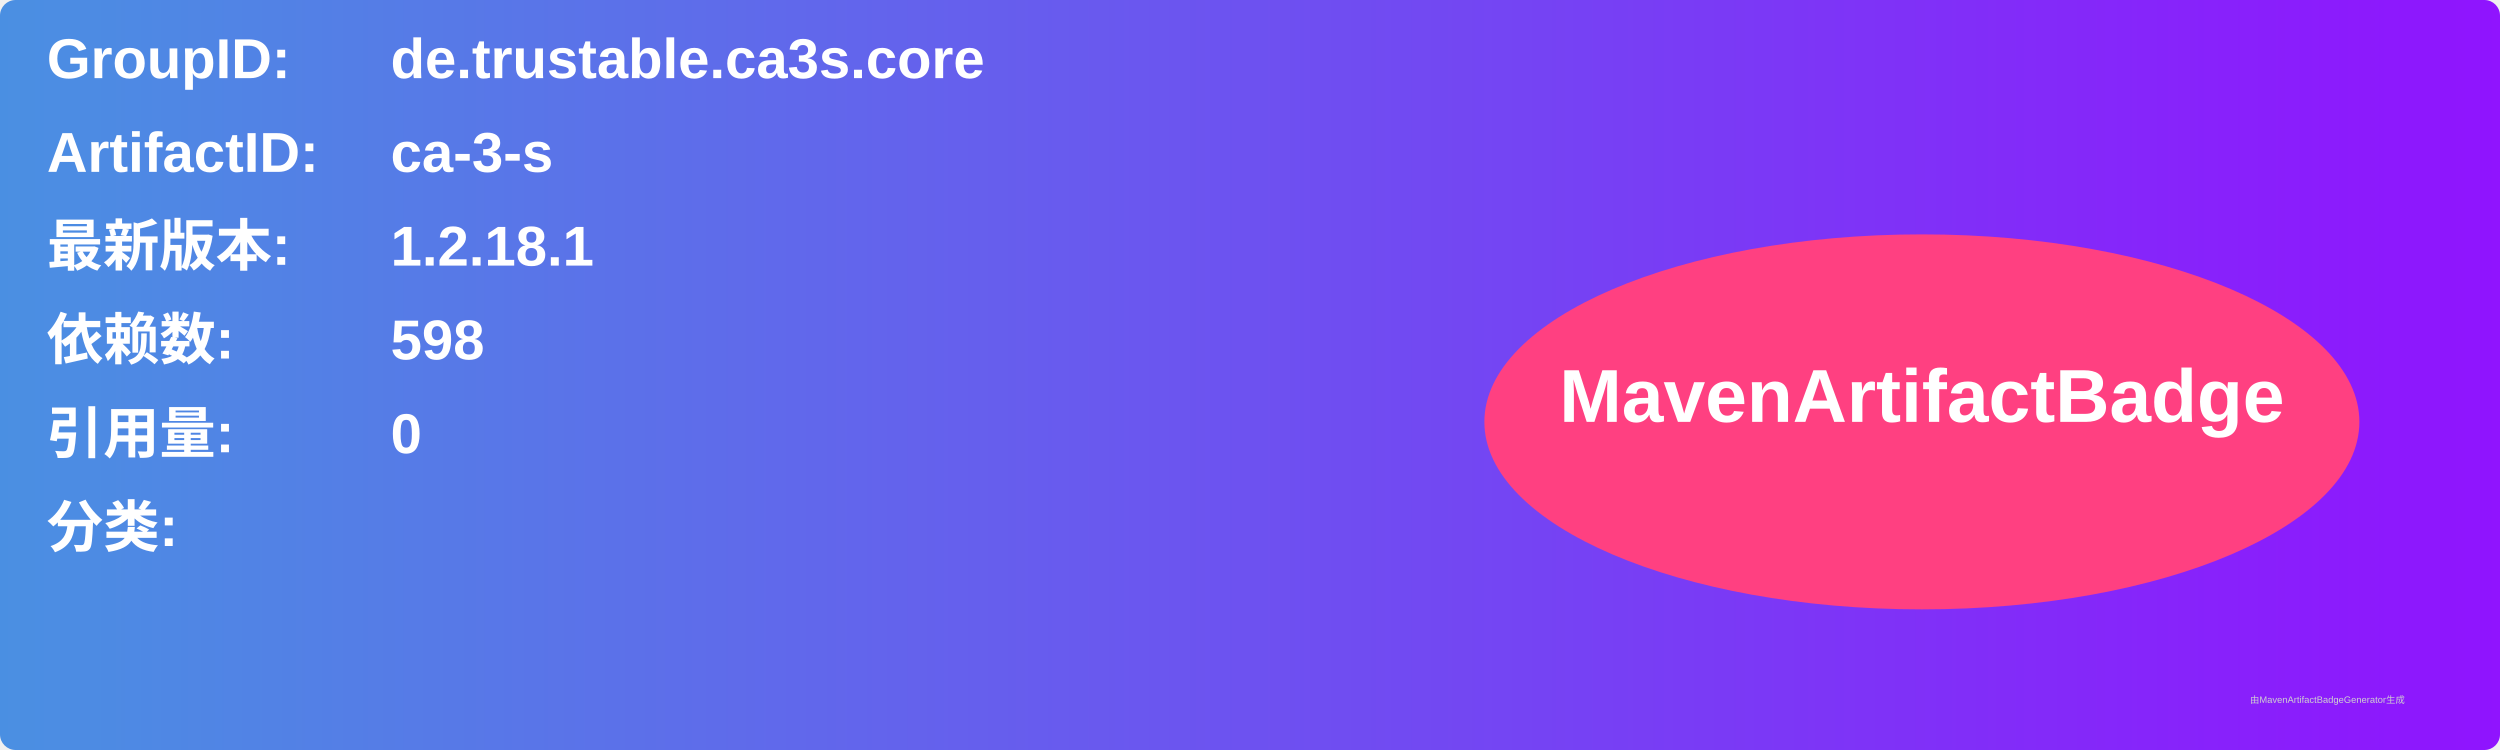
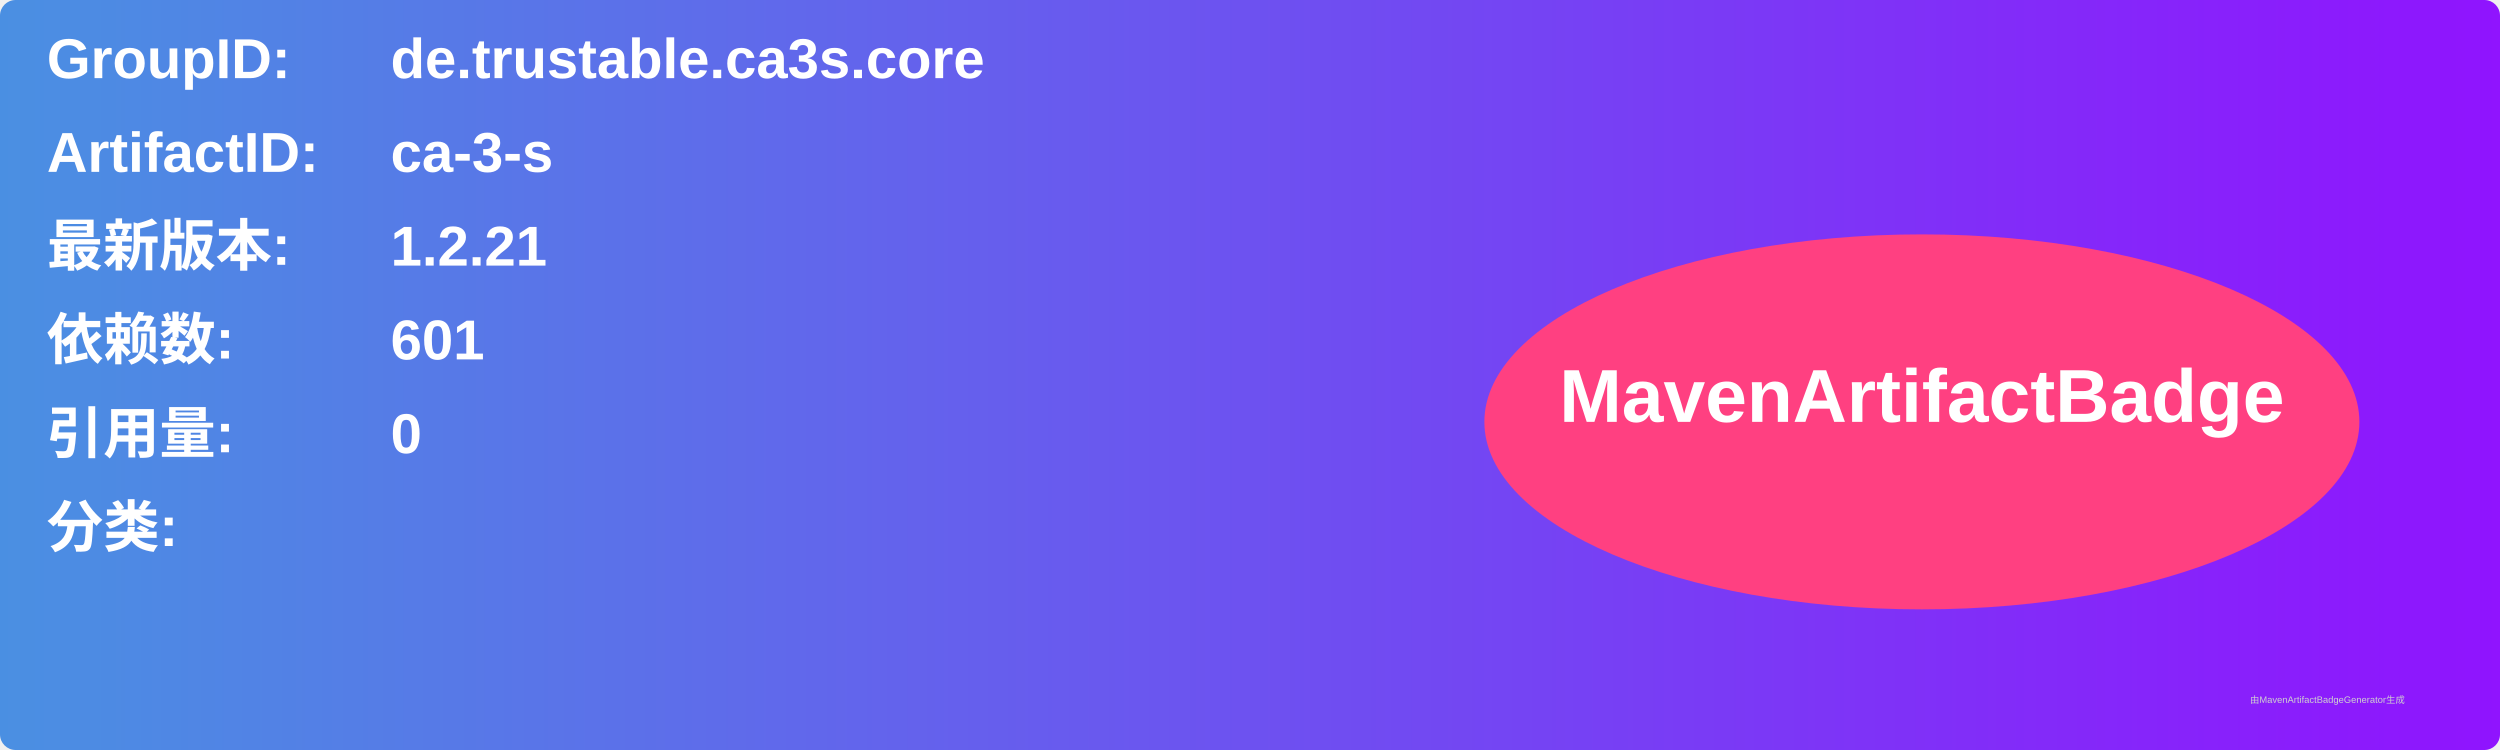
<svg xmlns="http://www.w3.org/2000/svg" width="800" height="240" viewBox="0 0 800 240">
  <linearGradient id="grad" x1="0%" y1="0%" x2="100%" y2="0%">
    <stop offset="0%" stop-color="#4a90e2" />
    <stop offset="100%" stop-color="#9013fe" />
  </linearGradient>
  <rect width="100%" height="100%" rx="5" ry="5" fill="url(#grad)" />
  <g transform="translate(15, 15)">
    <text x="0" y="10" font-family="Arial" font-size="18" fill="white" font-weight="bold" width="260">GroupID:</text>
    <text x="110" y="10" font-family="Arial" font-size="18" fill="white" font-weight="bold" width="460">de.trustable.ca3s.core</text>
    <text x="0" y="40" font-family="Arial" font-size="18" fill="white" font-weight="bold" width="260">ArtifactID:</text>
    <text x="110" y="40" font-family="Arial" font-size="18" fill="white" font-weight="bold" width="460">ca-3-s</text>
    <text x="0" y="70" font-family="Arial" font-size="18" fill="white" font-weight="bold">最新版本:</text>
    <text x="110" y="70" font-family="Arial" font-size="18" fill="white" font-weight="bold">
-       <tspan font-weight="bold">1.2.18.1</tspan>
+       <tspan font-weight="bold">1.2.21</tspan>
    </text>
    <text x="0" y="100" font-family="Arial" font-size="18" fill="white" font-weight="bold">依赖数: </text>
    <text x="110" y="100" font-family="Arial" font-size="18" fill="white">
-       <tspan font-weight="bold">598</tspan>
+       <tspan font-weight="bold">601</tspan>
    </text>
    <text x="0" y="130" font-family="Arial" font-size="18" fill="white" font-weight="bold">引用量: </text>
    <text x="110" y="130" font-family="Arial" font-size="18" fill="white">
      <tspan font-weight="bold">0</tspan>
    </text>
    <text x="0" y="160" font-family="Arial" font-size="18" fill="white" font-weight="bold">分类:</text>
    <text x="10" y="190" font-family="Arial" font-size="10" fill="white">
      <tspan font-weight="bold" />
    </text>
    <ellipse cx="600" cy="120" rx="140" ry="60" fill="#ff4081" />
    <text x="600" y="120" text-anchor="middle" font-family="Arial" font-size="24" fill="white" font-weight="bold">MavenArtifactBadge</text>
  </g>
  <text x="720" y="225" font-family="Arial" font-size="3" fill="#d0d0d0">由MavenArtifactBadgeGenerator生成</text>
</svg>
